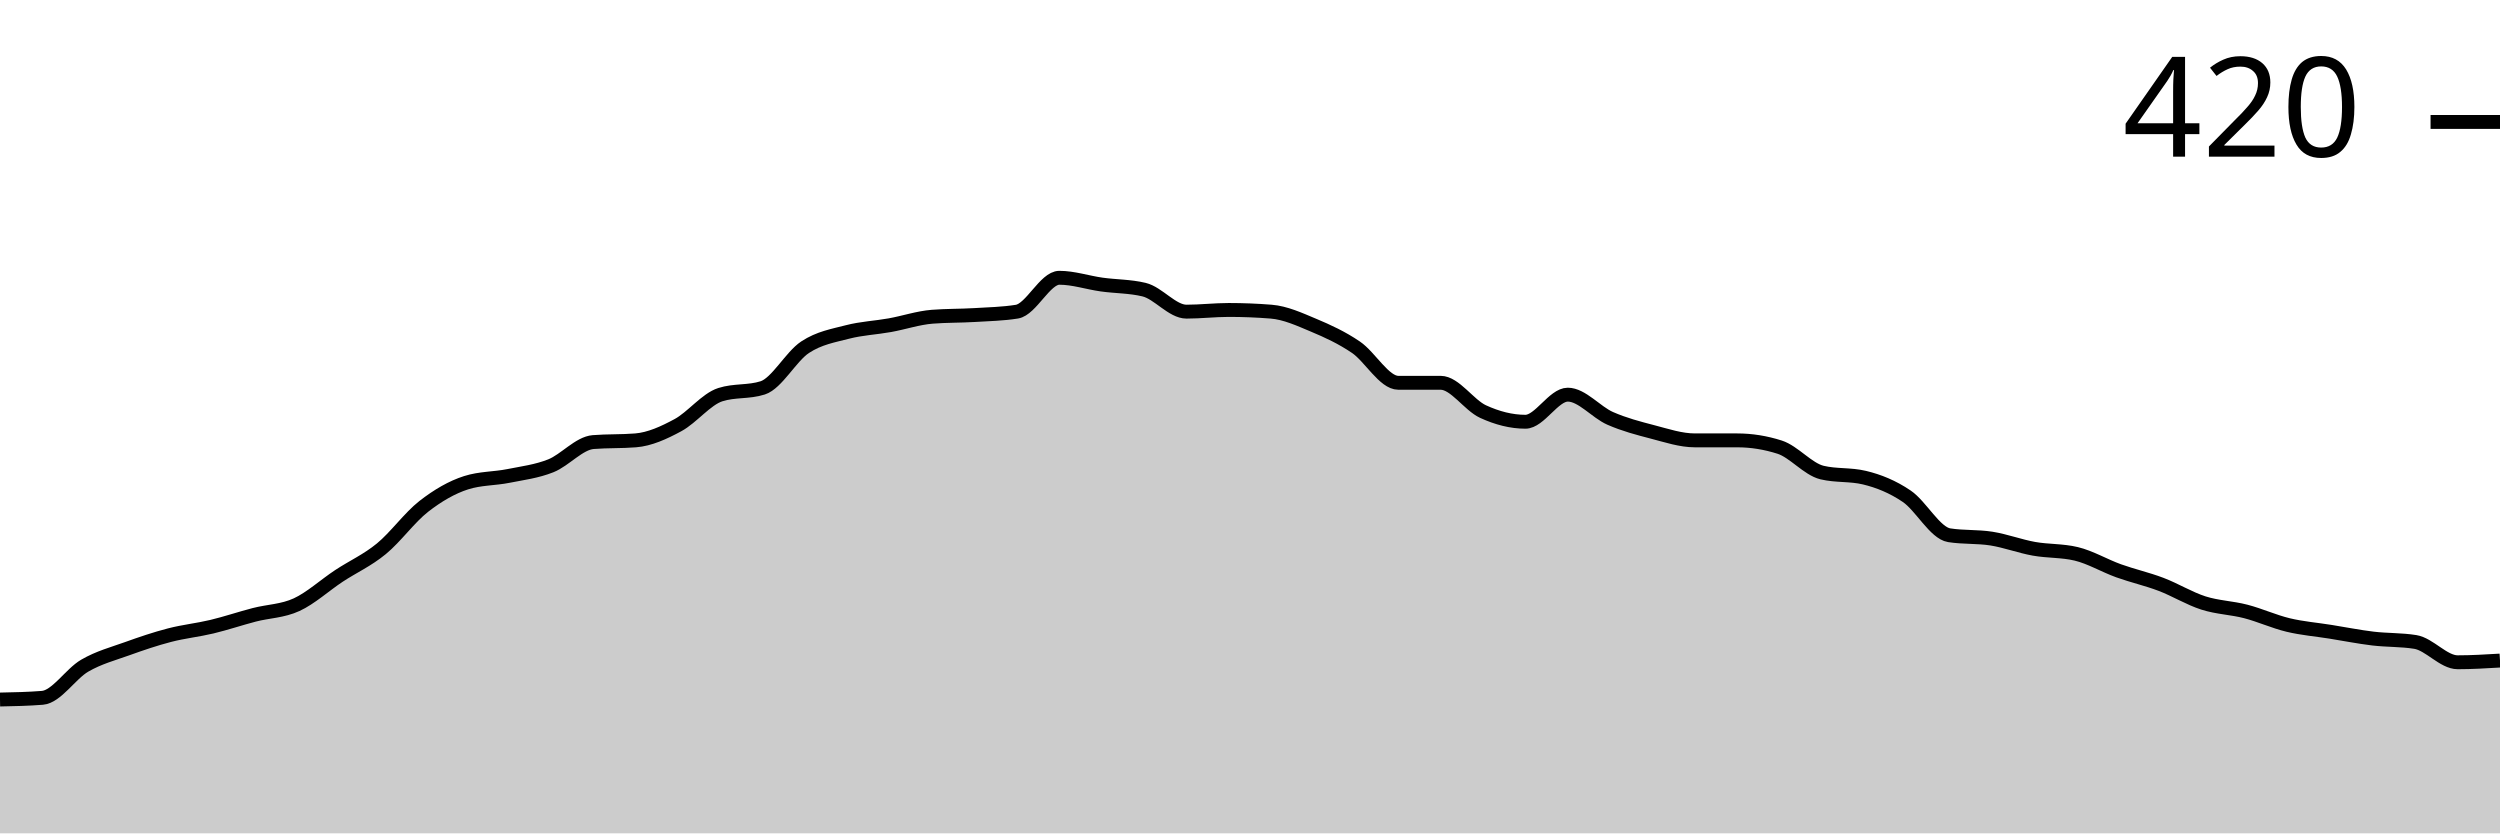
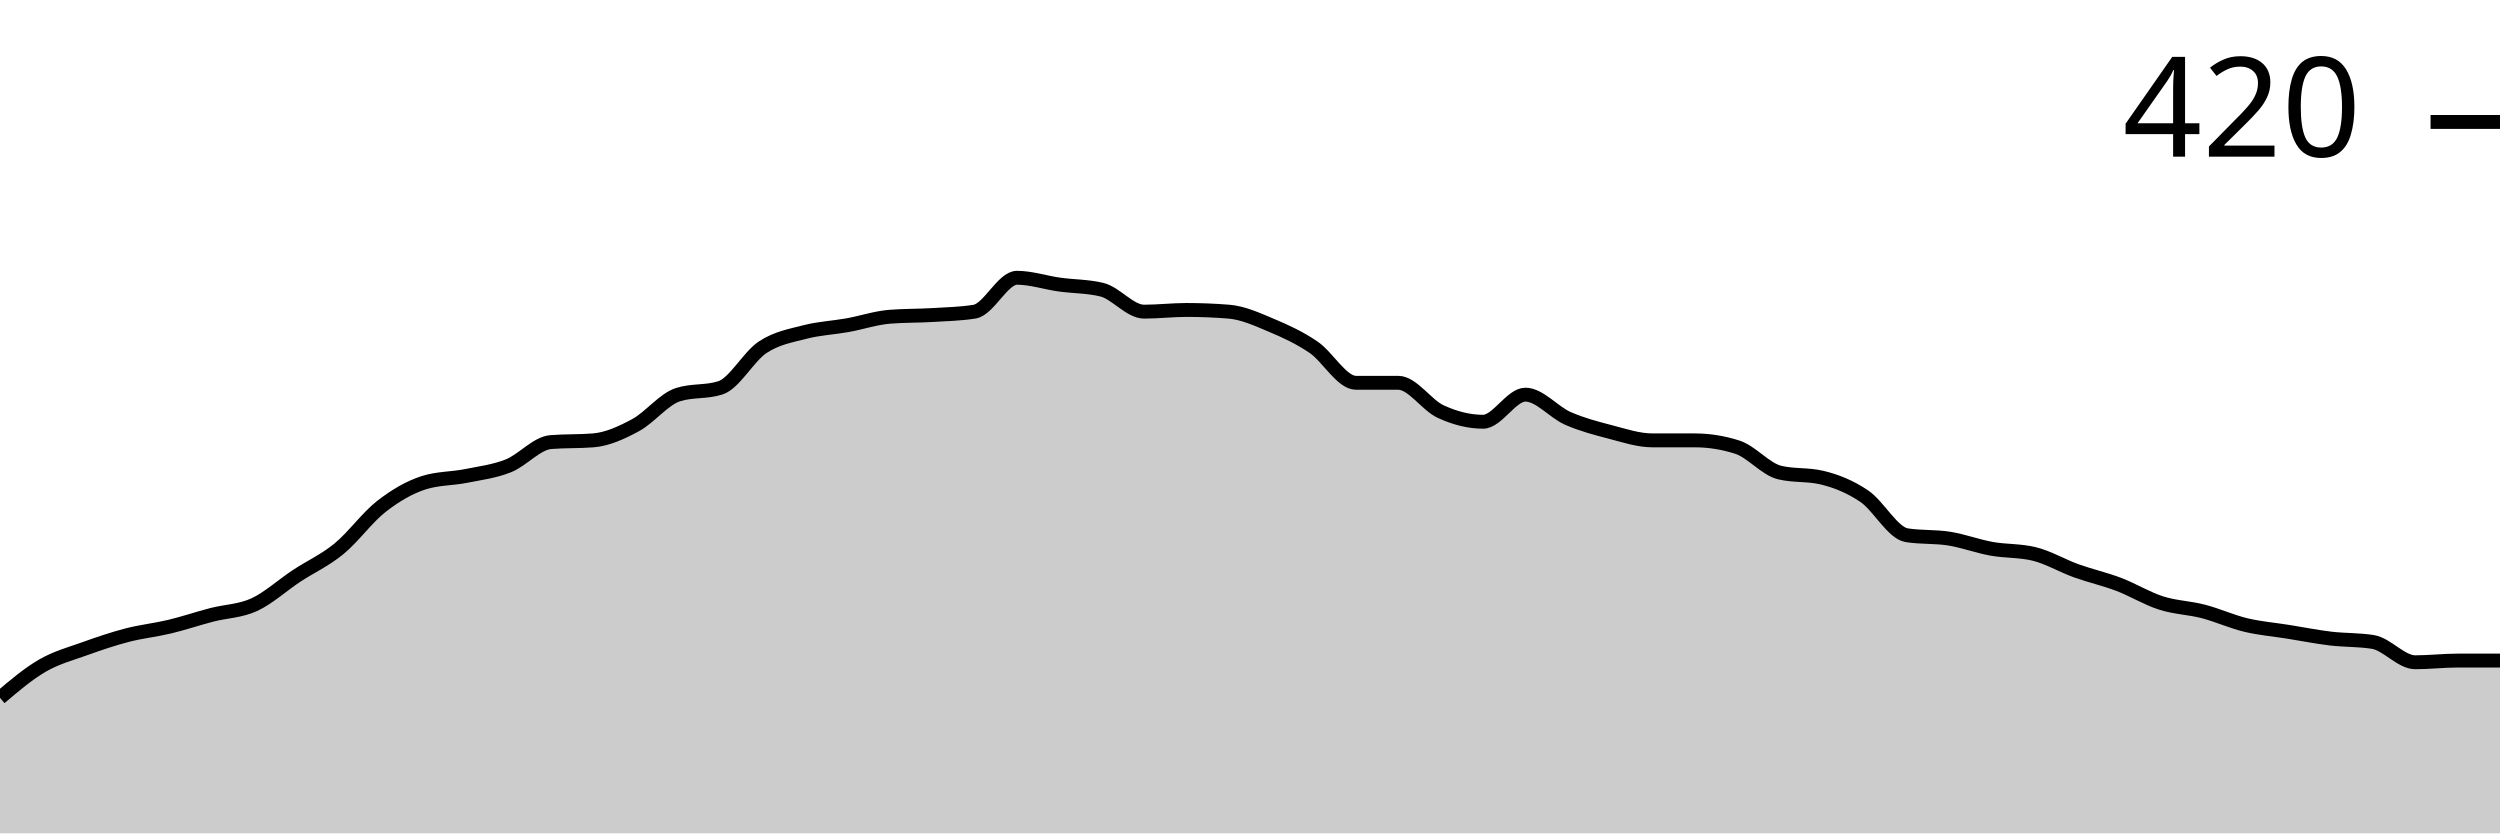
<svg xmlns="http://www.w3.org/2000/svg" viewBox="0 0 180 60">
  <g transform="translate(0,20)">
-     <path class="area" fill="rgba(0, 0, 0, 0.2)" d="M0,30.366C1.017,30.346,2.034,30.325,3.051,30.244C4.068,30.163,5.085,28.516,6.102,27.927C7.119,27.337,8.136,27.073,9.153,26.707C10.169,26.341,11.186,25.996,12.203,25.732C13.22,25.467,14.237,25.366,15.254,25.122C16.271,24.878,17.288,24.533,18.305,24.268C19.322,24.004,20.339,24.004,21.356,23.537C22.373,23.069,23.39,22.134,24.407,21.463C25.424,20.793,26.441,20.346,27.458,19.512C28.475,18.679,29.492,17.256,30.508,16.463C31.525,15.671,32.542,15.081,33.559,14.756C34.576,14.431,35.593,14.472,36.61,14.268C37.627,14.065,38.644,13.943,39.661,13.537C40.678,13.13,41.695,11.911,42.712,11.829C43.729,11.748,44.746,11.789,45.763,11.707C46.78,11.626,47.797,11.159,48.814,10.61C49.831,10.061,50.847,8.74,51.864,8.415C52.881,8.089,53.898,8.252,54.915,7.927C55.932,7.602,56.949,5.671,57.966,5C58.983,4.329,60,4.167,61.017,3.902C62.034,3.638,63.051,3.598,64.068,3.415C65.085,3.232,66.102,2.886,67.119,2.805C68.136,2.724,69.153,2.744,70.169,2.683C71.186,2.622,72.203,2.602,73.22,2.439C74.237,2.276,75.254,0,76.271,0C77.288,0,78.305,0.346,79.322,0.488C80.339,0.63,81.356,0.61,82.373,0.854C83.39,1.098,84.407,2.439,85.424,2.439C86.441,2.439,87.458,2.317,88.475,2.317C89.492,2.317,90.508,2.358,91.525,2.439C92.542,2.52,93.559,2.988,94.576,3.415C95.593,3.841,96.61,4.309,97.627,5C98.644,5.691,99.661,7.561,100.678,7.561C101.695,7.561,102.712,7.561,103.729,7.561C104.746,7.561,105.763,9.167,106.78,9.634C107.797,10.102,108.814,10.366,109.831,10.366C110.847,10.366,111.864,8.415,112.881,8.415C113.898,8.415,114.915,9.675,115.932,10.122C116.949,10.569,117.966,10.833,118.983,11.098C120,11.362,121.017,11.707,122.034,11.707C123.051,11.707,124.068,11.707,125.085,11.707C126.102,11.707,127.119,11.87,128.136,12.195C129.153,12.52,130.169,13.78,131.186,14.024C132.203,14.268,133.22,14.146,134.237,14.39C135.254,14.634,136.271,15.041,137.288,15.732C138.305,16.423,139.322,18.374,140.339,18.537C141.356,18.699,142.373,18.618,143.39,18.78C144.407,18.943,145.424,19.329,146.441,19.512C147.458,19.695,148.475,19.634,149.492,19.878C150.508,20.122,151.525,20.732,152.542,21.098C153.559,21.463,154.576,21.687,155.593,22.073C156.61,22.459,157.627,23.089,158.644,23.415C159.661,23.74,160.678,23.76,161.695,24.024C162.712,24.289,163.729,24.756,164.746,25C165.763,25.244,166.78,25.325,167.797,25.488C168.814,25.65,169.831,25.854,170.847,25.976C171.864,26.098,172.881,26.057,173.898,26.22C174.915,26.382,175.932,27.683,176.949,27.683C177.966,27.683,178.983,27.622,180,27.561L180,40C178.983,40,177.966,40,176.949,40C175.932,40,174.915,40,173.898,40C172.881,40,171.864,40,170.847,40C169.831,40,168.814,40,167.797,40C166.78,40,165.763,40,164.746,40C163.729,40,162.712,40,161.695,40C160.678,40,159.661,40,158.644,40C157.627,40,156.61,40,155.593,40C154.576,40,153.559,40,152.542,40C151.525,40,150.508,40,149.492,40C148.475,40,147.458,40,146.441,40C145.424,40,144.407,40,143.39,40C142.373,40,141.356,40,140.339,40C139.322,40,138.305,40,137.288,40C136.271,40,135.254,40,134.237,40C133.22,40,132.203,40,131.186,40C130.169,40,129.153,40,128.136,40C127.119,40,126.102,40,125.085,40C124.068,40,123.051,40,122.034,40C121.017,40,120,40,118.983,40C117.966,40,116.949,40,115.932,40C114.915,40,113.898,40,112.881,40C111.864,40,110.847,40,109.831,40C108.814,40,107.797,40,106.78,40C105.763,40,104.746,40,103.729,40C102.712,40,101.695,40,100.678,40C99.661,40,98.644,40,97.627,40C96.61,40,95.593,40,94.576,40C93.559,40,92.542,40,91.525,40C90.508,40,89.492,40,88.475,40C87.458,40,86.441,40,85.424,40C84.407,40,83.39,40,82.373,40C81.356,40,80.339,40,79.322,40C78.305,40,77.288,40,76.271,40C75.254,40,74.237,40,73.22,40C72.203,40,71.186,40,70.169,40C69.153,40,68.136,40,67.119,40C66.102,40,65.085,40,64.068,40C63.051,40,62.034,40,61.017,40C60,40,58.983,40,57.966,40C56.949,40,55.932,40,54.915,40C53.898,40,52.881,40,51.864,40C50.847,40,49.831,40,48.814,40C47.797,40,46.78,40,45.763,40C44.746,40,43.729,40,42.712,40C41.695,40,40.678,40,39.661,40C38.644,40,37.627,40,36.61,40C35.593,40,34.576,40,33.559,40C32.542,40,31.525,40,30.508,40C29.492,40,28.475,40,27.458,40C26.441,40,25.424,40,24.407,40C23.39,40,22.373,40,21.356,40C20.339,40,19.322,40,18.305,40C17.288,40,16.271,40,15.254,40C14.237,40,13.22,40,12.203,40C11.186,40,10.169,40,9.153,40C8.136,40,7.119,40,6.102,40C5.085,40,4.068,40,3.051,40C2.034,40,1.017,40,0,40Z" />
-     <path class="line" stroke="black" fill="none" d="M0,30.366C1.017,30.346,2.034,30.325,3.051,30.244C4.068,30.163,5.085,28.516,6.102,27.927C7.119,27.337,8.136,27.073,9.153,26.707C10.169,26.341,11.186,25.996,12.203,25.732C13.22,25.467,14.237,25.366,15.254,25.122C16.271,24.878,17.288,24.533,18.305,24.268C19.322,24.004,20.339,24.004,21.356,23.537C22.373,23.069,23.39,22.134,24.407,21.463C25.424,20.793,26.441,20.346,27.458,19.512C28.475,18.679,29.492,17.256,30.508,16.463C31.525,15.671,32.542,15.081,33.559,14.756C34.576,14.431,35.593,14.472,36.61,14.268C37.627,14.065,38.644,13.943,39.661,13.537C40.678,13.13,41.695,11.911,42.712,11.829C43.729,11.748,44.746,11.789,45.763,11.707C46.78,11.626,47.797,11.159,48.814,10.61C49.831,10.061,50.847,8.74,51.864,8.415C52.881,8.089,53.898,8.252,54.915,7.927C55.932,7.602,56.949,5.671,57.966,5C58.983,4.329,60,4.167,61.017,3.902C62.034,3.638,63.051,3.598,64.068,3.415C65.085,3.232,66.102,2.886,67.119,2.805C68.136,2.724,69.153,2.744,70.169,2.683C71.186,2.622,72.203,2.602,73.22,2.439C74.237,2.276,75.254,0,76.271,0C77.288,0,78.305,0.346,79.322,0.488C80.339,0.63,81.356,0.61,82.373,0.854C83.39,1.098,84.407,2.439,85.424,2.439C86.441,2.439,87.458,2.317,88.475,2.317C89.492,2.317,90.508,2.358,91.525,2.439C92.542,2.52,93.559,2.988,94.576,3.415C95.593,3.841,96.61,4.309,97.627,5C98.644,5.691,99.661,7.561,100.678,7.561C101.695,7.561,102.712,7.561,103.729,7.561C104.746,7.561,105.763,9.167,106.78,9.634C107.797,10.102,108.814,10.366,109.831,10.366C110.847,10.366,111.864,8.415,112.881,8.415C113.898,8.415,114.915,9.675,115.932,10.122C116.949,10.569,117.966,10.833,118.983,11.098C120,11.362,121.017,11.707,122.034,11.707C123.051,11.707,124.068,11.707,125.085,11.707C126.102,11.707,127.119,11.87,128.136,12.195C129.153,12.52,130.169,13.78,131.186,14.024C132.203,14.268,133.22,14.146,134.237,14.39C135.254,14.634,136.271,15.041,137.288,15.732C138.305,16.423,139.322,18.374,140.339,18.537C141.356,18.699,142.373,18.618,143.39,18.78C144.407,18.943,145.424,19.329,146.441,19.512C147.458,19.695,148.475,19.634,149.492,19.878C150.508,20.122,151.525,20.732,152.542,21.098C153.559,21.463,154.576,21.687,155.593,22.073C156.61,22.459,157.627,23.089,158.644,23.415C159.661,23.74,160.678,23.76,161.695,24.024C162.712,24.289,163.729,24.756,164.746,25C165.763,25.244,166.78,25.325,167.797,25.488C168.814,25.65,169.831,25.854,170.847,25.976C171.864,26.098,172.881,26.057,173.898,26.22C174.915,26.382,175.932,27.683,176.949,27.683C177.966,27.683,178.983,27.622,180,27.561" />
+     <path class="area" fill="rgba(0, 0, 0, 0.2)" d="M0,30.244C1.017,29.38,2.034,28.516,3.051,27.927C4.068,27.337,5.085,27.073,6.102,26.707C7.119,26.341,8.136,25.996,9.153,25.732C10.169,25.467,11.186,25.366,12.203,25.122C13.22,24.878,14.237,24.533,15.254,24.268C16.271,24.004,17.288,24.004,18.305,23.537C19.322,23.069,20.339,22.134,21.356,21.463C22.373,20.793,23.39,20.346,24.407,19.512C25.424,18.679,26.441,17.256,27.458,16.463C28.475,15.671,29.492,15.081,30.508,14.756C31.525,14.431,32.542,14.472,33.559,14.268C34.576,14.065,35.593,13.943,36.61,13.537C37.627,13.13,38.644,11.911,39.661,11.829C40.678,11.748,41.695,11.789,42.712,11.707C43.729,11.626,44.746,11.159,45.763,10.61C46.78,10.061,47.797,8.74,48.814,8.415C49.831,8.089,50.847,8.252,51.864,7.927C52.881,7.602,53.898,5.671,54.915,5C55.932,4.329,56.949,4.167,57.966,3.902C58.983,3.638,60,3.598,61.017,3.415C62.034,3.232,63.051,2.886,64.068,2.805C65.085,2.724,66.102,2.744,67.119,2.683C68.136,2.622,69.153,2.602,70.169,2.439C71.186,2.276,72.203,0,73.22,0C74.237,0,75.254,0.346,76.271,0.488C77.288,0.63,78.305,0.61,79.322,0.854C80.339,1.098,81.356,2.439,82.373,2.439C83.39,2.439,84.407,2.317,85.424,2.317C86.441,2.317,87.458,2.358,88.475,2.439C89.492,2.52,90.508,2.988,91.525,3.415C92.542,3.841,93.559,4.309,94.576,5C95.593,5.691,96.61,7.561,97.627,7.561C98.644,7.561,99.661,7.561,100.678,7.561C101.695,7.561,102.712,9.167,103.729,9.634C104.746,10.102,105.763,10.366,106.78,10.366C107.797,10.366,108.814,8.415,109.831,8.415C110.847,8.415,111.864,9.675,112.881,10.122C113.898,10.569,114.915,10.833,115.932,11.098C116.949,11.362,117.966,11.707,118.983,11.707C120,11.707,121.017,11.707,122.034,11.707C123.051,11.707,124.068,11.87,125.085,12.195C126.102,12.52,127.119,13.78,128.136,14.024C129.153,14.268,130.169,14.146,131.186,14.39C132.203,14.634,133.22,15.041,134.237,15.732C135.254,16.423,136.271,18.374,137.288,18.537C138.305,18.699,139.322,18.618,140.339,18.78C141.356,18.943,142.373,19.329,143.39,19.512C144.407,19.695,145.424,19.634,146.441,19.878C147.458,20.122,148.475,20.732,149.492,21.098C150.508,21.463,151.525,21.687,152.542,22.073C153.559,22.459,154.576,23.089,155.593,23.415C156.61,23.74,157.627,23.76,158.644,24.024C159.661,24.289,160.678,24.756,161.695,25C162.712,25.244,163.729,25.325,164.746,25.488C165.763,25.65,166.78,25.854,167.797,25.976C168.814,26.098,169.831,26.057,170.847,26.22C171.864,26.382,172.881,27.683,173.898,27.683C174.915,27.683,175.932,27.561,176.949,27.561C177.966,27.561,178.983,27.561,180,27.561L180,40C178.983,40,177.966,40,176.949,40C175.932,40,174.915,40,173.898,40C172.881,40,171.864,40,170.847,40C169.831,40,168.814,40,167.797,40C166.78,40,165.763,40,164.746,40C163.729,40,162.712,40,161.695,40C160.678,40,159.661,40,158.644,40C157.627,40,156.61,40,155.593,40C154.576,40,153.559,40,152.542,40C151.525,40,150.508,40,149.492,40C148.475,40,147.458,40,146.441,40C145.424,40,144.407,40,143.39,40C142.373,40,141.356,40,140.339,40C139.322,40,138.305,40,137.288,40C136.271,40,135.254,40,134.237,40C133.22,40,132.203,40,131.186,40C130.169,40,129.153,40,128.136,40C127.119,40,126.102,40,125.085,40C124.068,40,123.051,40,122.034,40C121.017,40,120,40,118.983,40C117.966,40,116.949,40,115.932,40C114.915,40,113.898,40,112.881,40C111.864,40,110.847,40,109.831,40C108.814,40,107.797,40,106.78,40C105.763,40,104.746,40,103.729,40C102.712,40,101.695,40,100.678,40C99.661,40,98.644,40,97.627,40C96.61,40,95.593,40,94.576,40C93.559,40,92.542,40,91.525,40C90.508,40,89.492,40,88.475,40C87.458,40,86.441,40,85.424,40C84.407,40,83.39,40,82.373,40C81.356,40,80.339,40,79.322,40C78.305,40,77.288,40,76.271,40C75.254,40,74.237,40,73.22,40C72.203,40,71.186,40,70.169,40C69.153,40,68.136,40,67.119,40C66.102,40,65.085,40,64.068,40C63.051,40,62.034,40,61.017,40C60,40,58.983,40,57.966,40C56.949,40,55.932,40,54.915,40C53.898,40,52.881,40,51.864,40C50.847,40,49.831,40,48.814,40C47.797,40,46.78,40,45.763,40C44.746,40,43.729,40,42.712,40C41.695,40,40.678,40,39.661,40C38.644,40,37.627,40,36.61,40C35.593,40,34.576,40,33.559,40C32.542,40,31.525,40,30.508,40C29.492,40,28.475,40,27.458,40C26.441,40,25.424,40,24.407,40C23.39,40,22.373,40,21.356,40C20.339,40,19.322,40,18.305,40C17.288,40,16.271,40,15.254,40C14.237,40,13.22,40,12.203,40C11.186,40,10.169,40,9.153,40C8.136,40,7.119,40,6.102,40C5.085,40,4.068,40,3.051,40C2.034,40,1.017,40,0,40Z" />
+     <path class="line" stroke="black" fill="none" d="M0,30.244C1.017,29.38,2.034,28.516,3.051,27.927C4.068,27.337,5.085,27.073,6.102,26.707C7.119,26.341,8.136,25.996,9.153,25.732C10.169,25.467,11.186,25.366,12.203,25.122C13.22,24.878,14.237,24.533,15.254,24.268C16.271,24.004,17.288,24.004,18.305,23.537C19.322,23.069,20.339,22.134,21.356,21.463C22.373,20.793,23.39,20.346,24.407,19.512C25.424,18.679,26.441,17.256,27.458,16.463C28.475,15.671,29.492,15.081,30.508,14.756C31.525,14.431,32.542,14.472,33.559,14.268C34.576,14.065,35.593,13.943,36.61,13.537C37.627,13.13,38.644,11.911,39.661,11.829C40.678,11.748,41.695,11.789,42.712,11.707C43.729,11.626,44.746,11.159,45.763,10.61C46.78,10.061,47.797,8.74,48.814,8.415C49.831,8.089,50.847,8.252,51.864,7.927C52.881,7.602,53.898,5.671,54.915,5C55.932,4.329,56.949,4.167,57.966,3.902C58.983,3.638,60,3.598,61.017,3.415C62.034,3.232,63.051,2.886,64.068,2.805C65.085,2.724,66.102,2.744,67.119,2.683C68.136,2.622,69.153,2.602,70.169,2.439C71.186,2.276,72.203,0,73.22,0C74.237,0,75.254,0.346,76.271,0.488C77.288,0.63,78.305,0.61,79.322,0.854C80.339,1.098,81.356,2.439,82.373,2.439C83.39,2.439,84.407,2.317,85.424,2.317C86.441,2.317,87.458,2.358,88.475,2.439C89.492,2.52,90.508,2.988,91.525,3.415C92.542,3.841,93.559,4.309,94.576,5C95.593,5.691,96.61,7.561,97.627,7.561C98.644,7.561,99.661,7.561,100.678,7.561C101.695,7.561,102.712,9.167,103.729,9.634C104.746,10.102,105.763,10.366,106.78,10.366C107.797,10.366,108.814,8.415,109.831,8.415C110.847,8.415,111.864,9.675,112.881,10.122C113.898,10.569,114.915,10.833,115.932,11.098C116.949,11.362,117.966,11.707,118.983,11.707C120,11.707,121.017,11.707,122.034,11.707C123.051,11.707,124.068,11.87,125.085,12.195C126.102,12.52,127.119,13.78,128.136,14.024C129.153,14.268,130.169,14.146,131.186,14.39C132.203,14.634,133.22,15.041,134.237,15.732C135.254,16.423,136.271,18.374,137.288,18.537C138.305,18.699,139.322,18.618,140.339,18.78C141.356,18.943,142.373,19.329,143.39,19.512C144.407,19.695,145.424,19.634,146.441,19.878C147.458,20.122,148.475,20.732,149.492,21.098C150.508,21.463,151.525,21.687,152.542,22.073C153.559,22.459,154.576,23.089,155.593,23.415C156.61,23.74,157.627,23.76,158.644,24.024C159.661,24.289,160.678,24.756,161.695,25C162.712,25.244,163.729,25.325,164.746,25.488C165.763,25.65,166.78,25.854,167.797,25.976C168.814,26.098,169.831,26.057,170.847,26.22C171.864,26.382,172.881,27.683,173.898,27.683C174.915,27.683,175.932,27.561,176.949,27.561C177.966,27.561,178.983,27.561,180,27.561" />
    <path class="axis-ceiling" stroke-width="1" stroke="black" fill="none" d="M175,-11.22L180,-11.22" />
    <text class="axis-ceiling-label" font-family="sans-serif" text-anchor="end" font-size="10px" x="170" y="-8.72">420</text>
  </g>
</svg>
